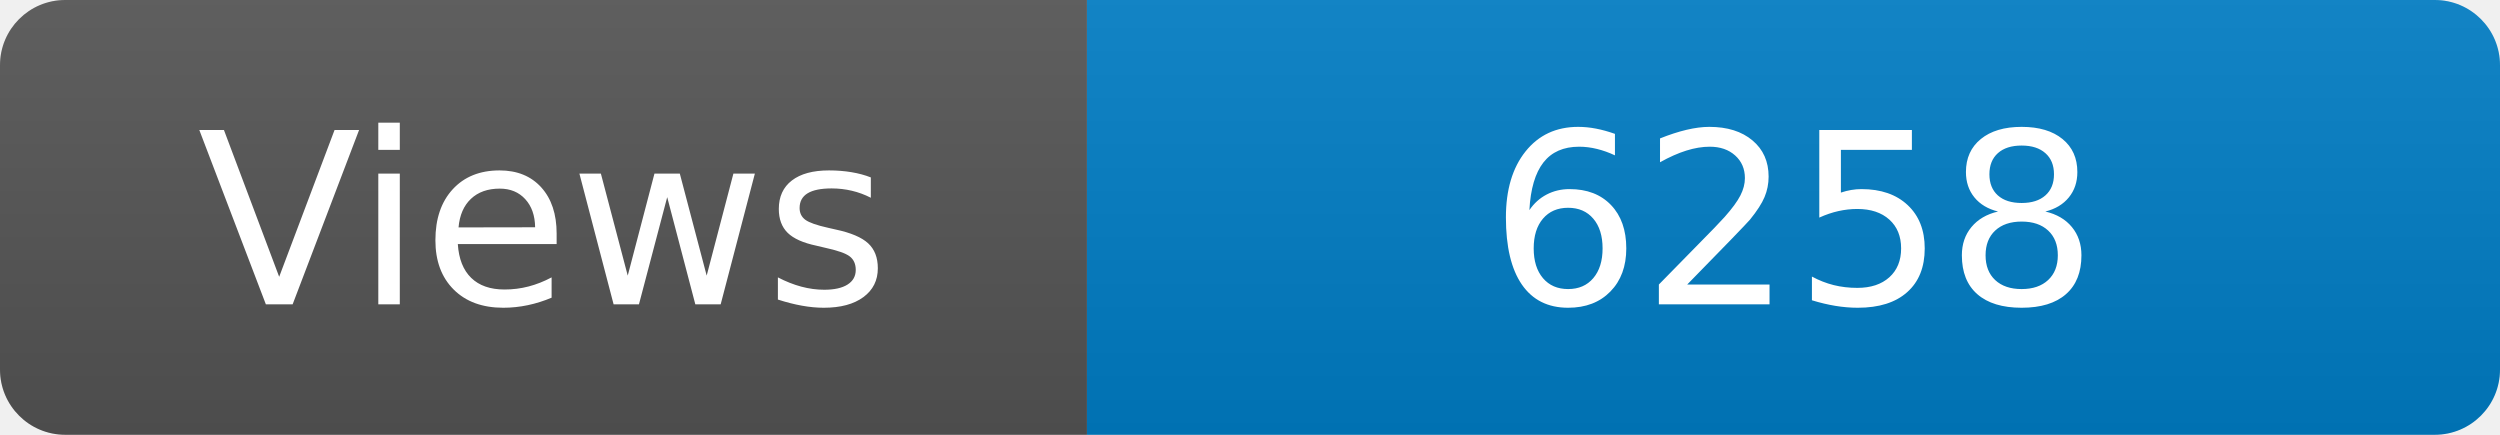
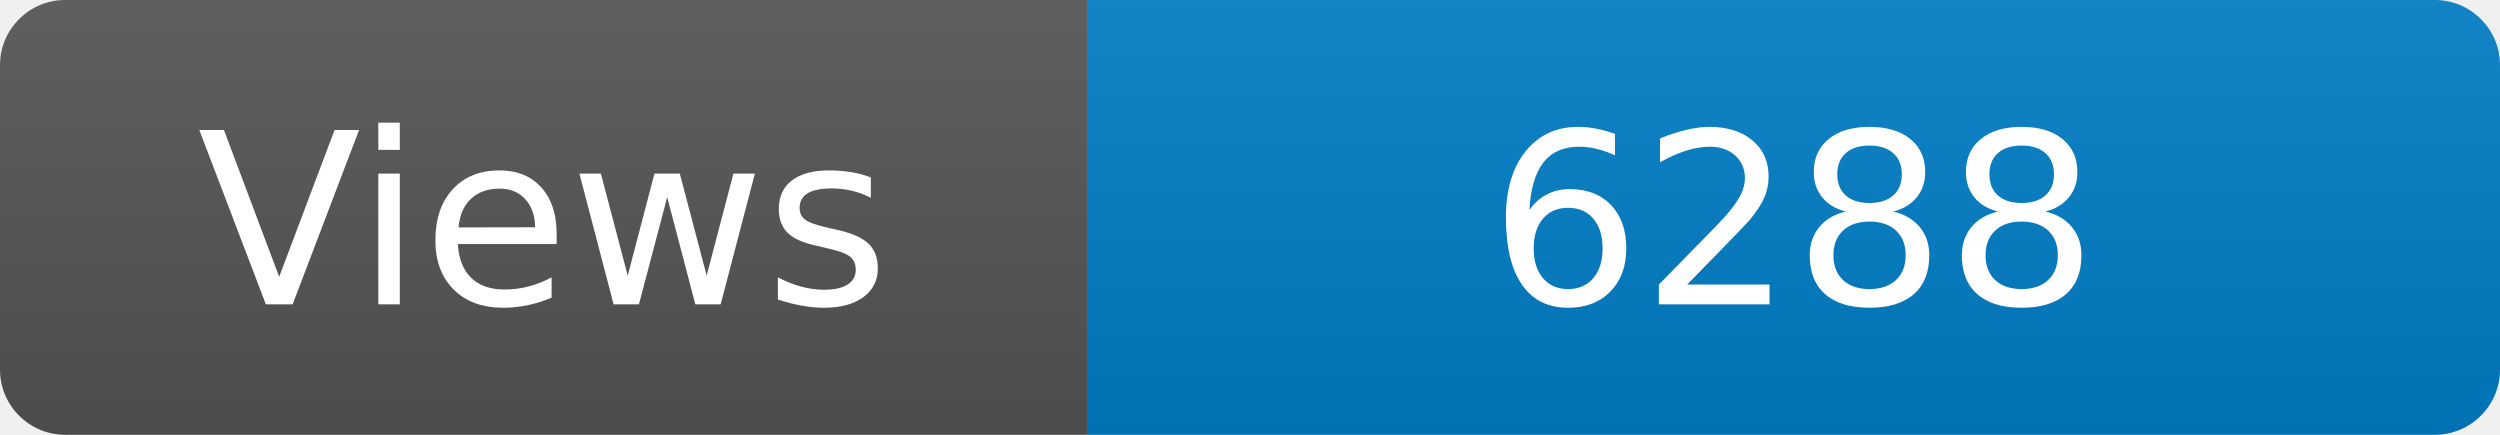
<svg xmlns="http://www.w3.org/2000/svg" width="115" height="20" role="img" aria-label="Maintained?: yes">
  <linearGradient id="s" x2="0" y2="100%">
    <stop offset="0" stop-color="#bbb" stop-opacity=".1" />
    <stop offset="1" stop-opacity=".1" />
  </linearGradient>
  <clipPath id="r">
    <rect width="115" height="20" rx="3" fill="#fff" />
  </clipPath>
  <g clip-path="url(#r)">
    <rect width="50" height="20" fill="#555" />
    <rect x="50" width="160" height="20" fill="#007ec6" />
    <rect width="115" height="20" fill="url(#s)" />
  </g>
  <g fill="#fff" text-anchor="middle" font-family="Verdana,Geneva,DejaVu Sans,sans-serif" font-size="110">
    <text x="250" y="140" transform="scale(.1)" fill="#fff">Views</text>
-     <text x="825" y="140" transform="scale(.1)" fill="#fff">6258</text>
+     <text x="825" y="140" transform="scale(.1)" fill="#fff">6288</text>
  </g>
</svg>
